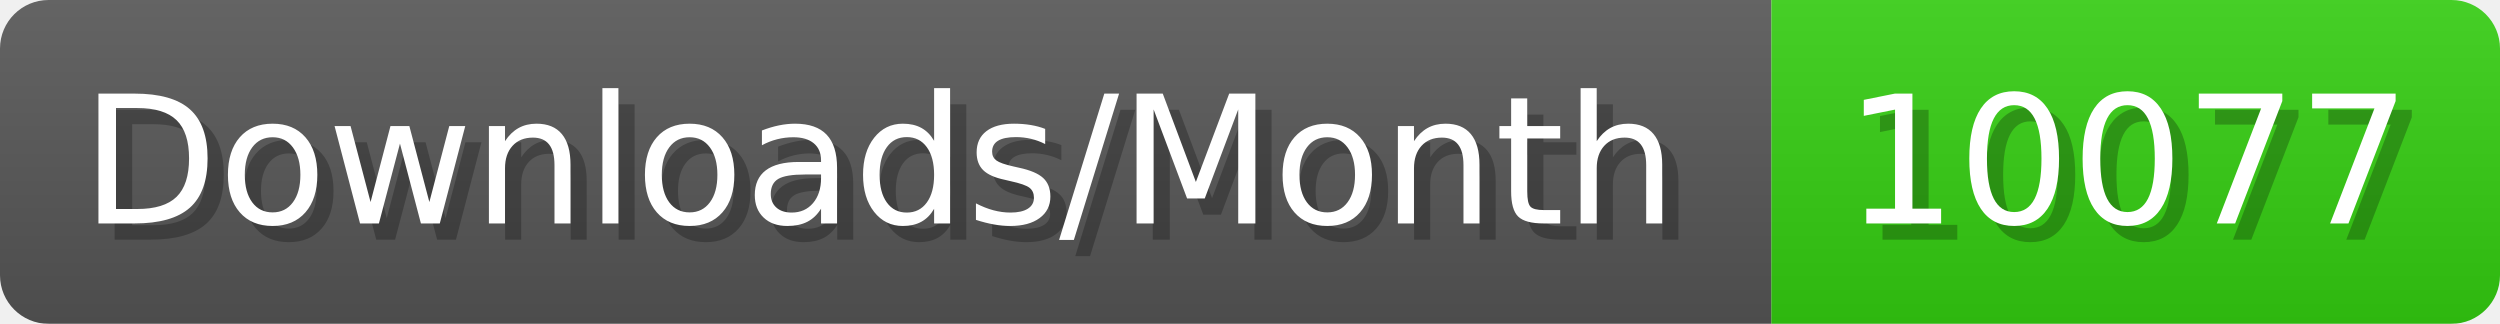
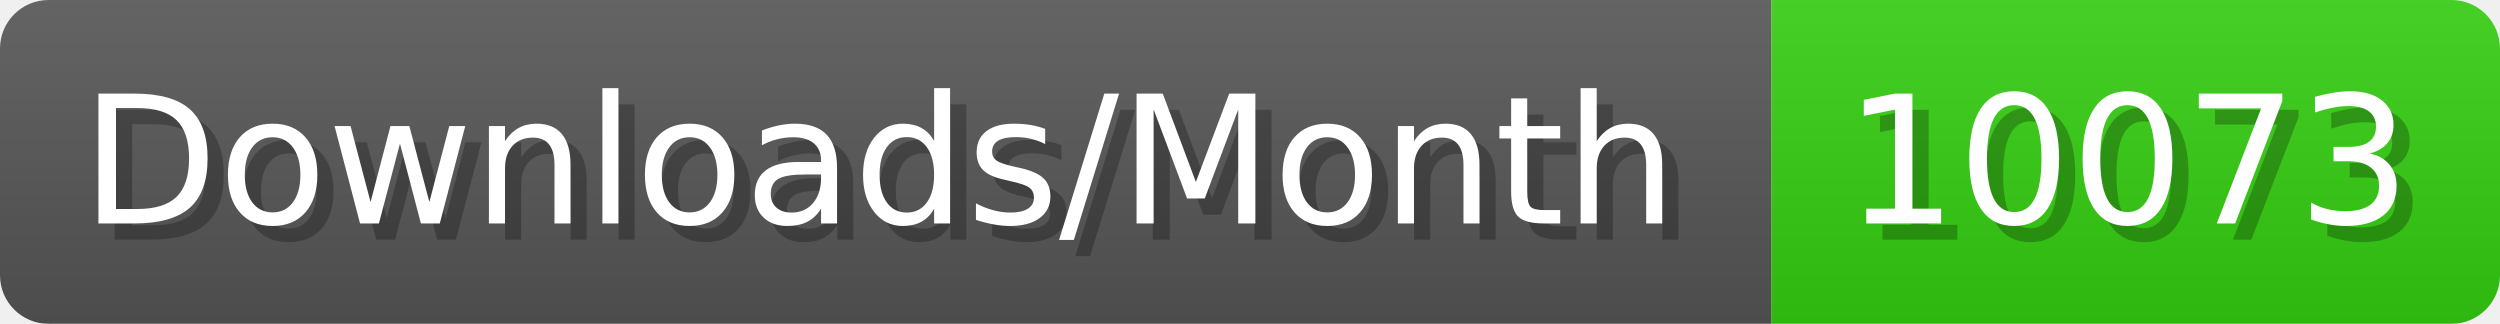
- <svg xmlns="http://www.w3.org/2000/svg" width="154.4" height="20" viewBox="0 0 1544 200" role="img" aria-label="Downloads/Month: 10077">
+ <svg xmlns="http://www.w3.org/2000/svg" width="154.4" height="20" viewBox="0 0 1544 200" role="img" aria-label="Downloads/Month: 10073">
  <linearGradient id="YlXUI" x2="0" y2="100%">
    <stop offset="0" stop-opacity=".1" stop-color="#EEE" />
    <stop offset="1" stop-opacity=".1" />
  </linearGradient>
  <mask id="JHhop">
    <rect width="1544" height="200" rx="30" fill="#FFF" />
  </mask>
  <g mask="url(#JHhop)">
    <rect width="1094" height="200" fill="#555" />
    <rect width="450" height="200" fill="#3C1" x="1094" />
    <rect width="1544" height="200" fill="url(#YlXUI)" />
  </g>
  <g aria-hidden="true" fill="#fff" text-anchor="start" font-family="Verdana,DejaVu Sans,sans-serif" font-size="110">
    <text x="60" y="148" textLength="994" fill="#000" opacity="0.25">Downloads/Month</text>
    <text x="50" y="138" textLength="994">Downloads/Month</text>
-     <text x="1149" y="148" textLength="350" fill="#000" opacity="0.25">10077</text>
-     <text x="1139" y="138" textLength="350">10077</text>
+     <text x="1149" y="148" textLength="350" fill="#000" opacity="0.25">10073</text>
+     <text x="1139" y="138" textLength="350">10073</text>
  </g>
</svg>
